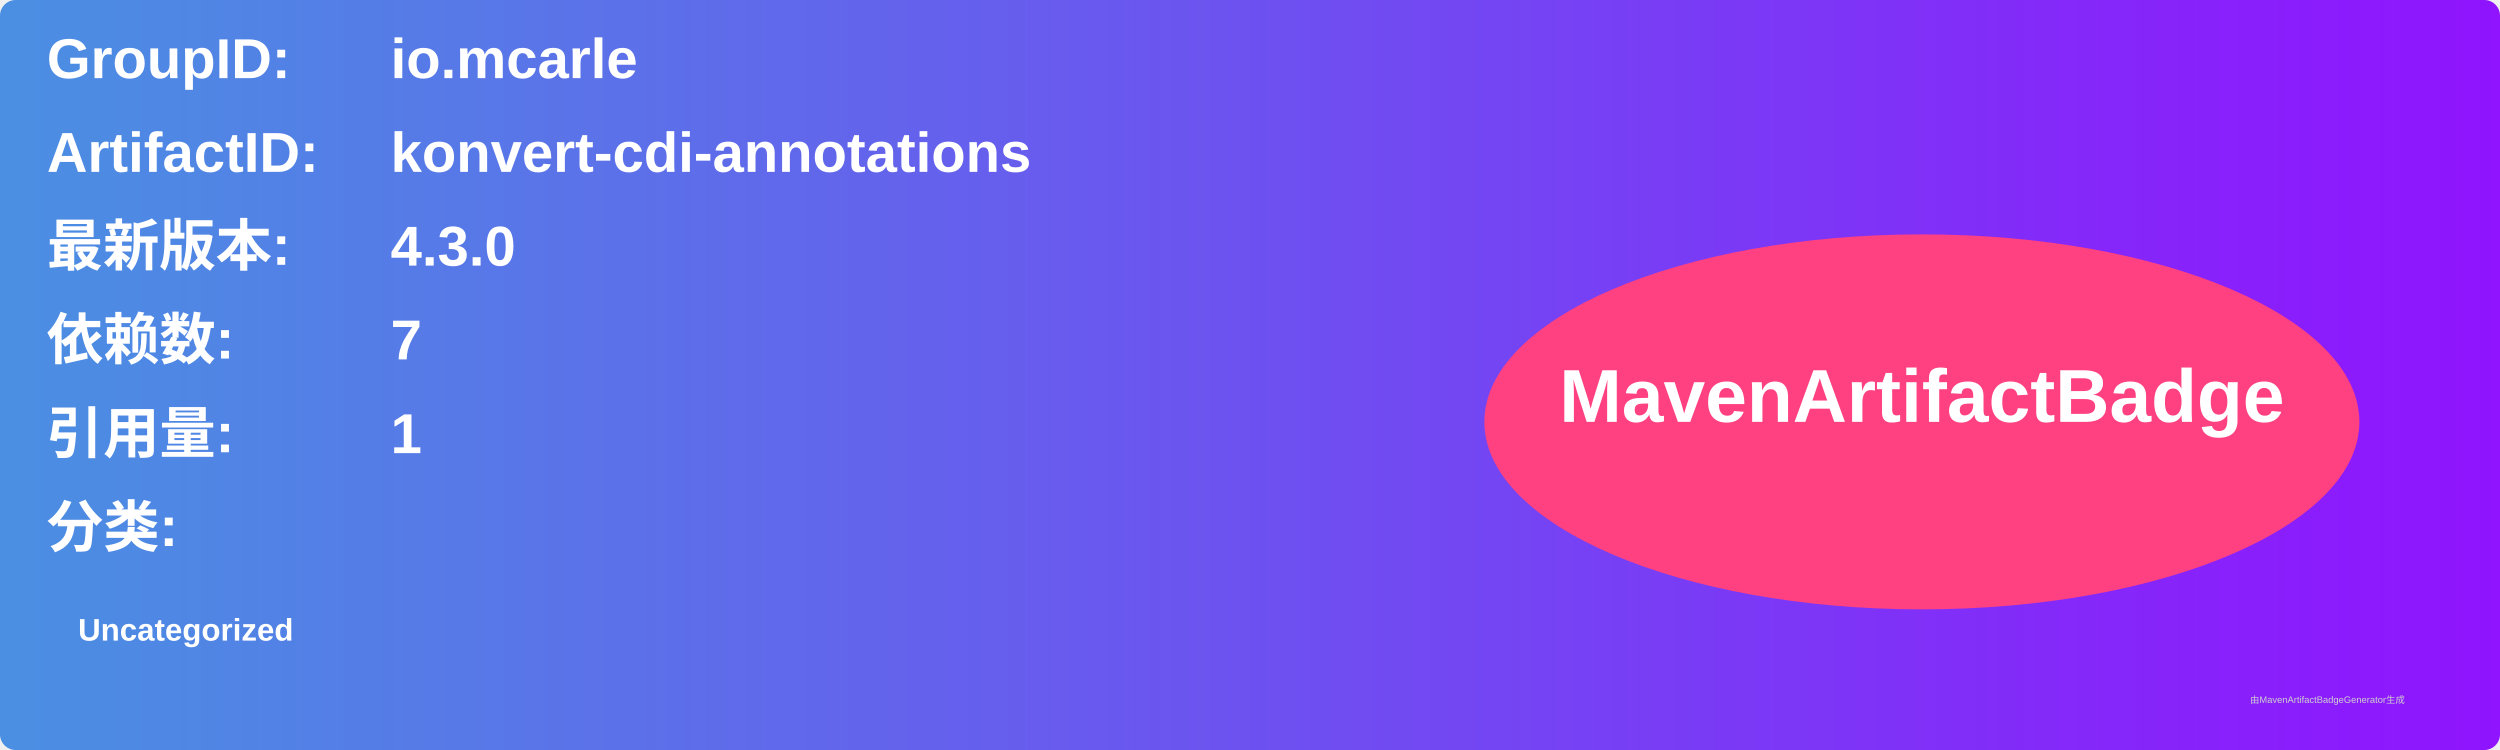
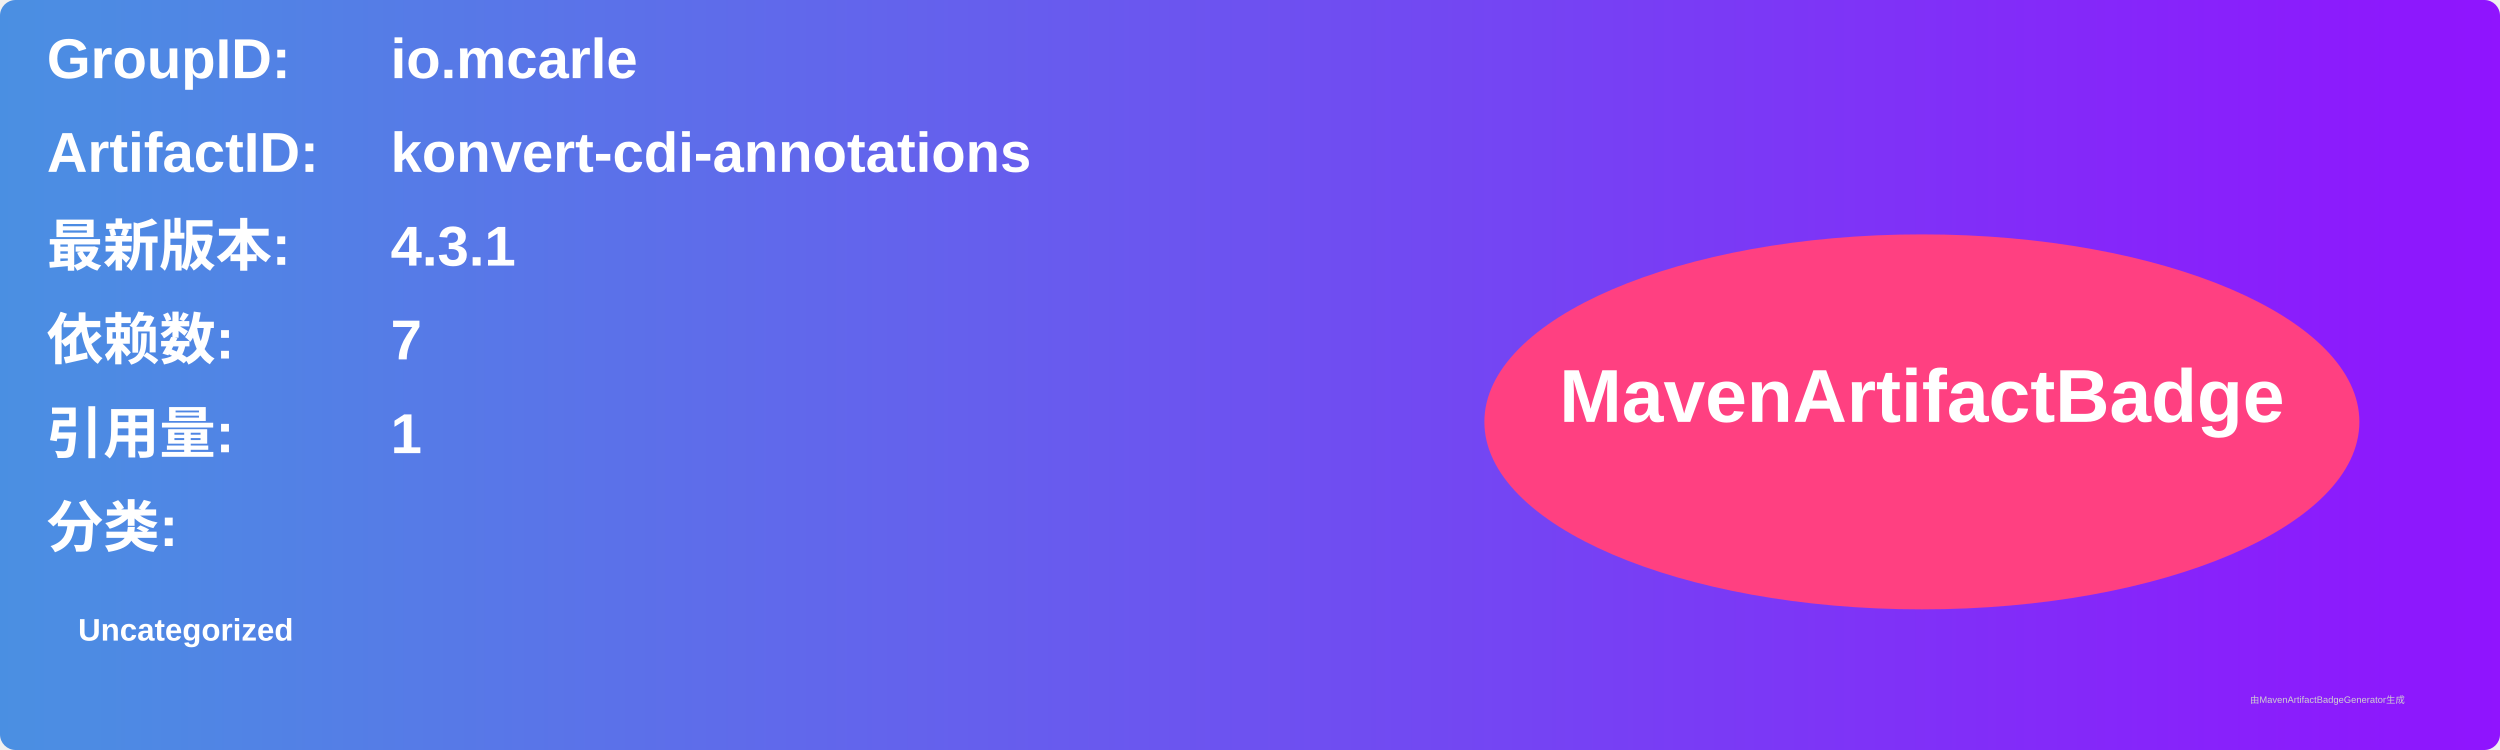
<svg xmlns="http://www.w3.org/2000/svg" width="800" height="240" viewBox="0 0 800 240">
  <linearGradient id="grad" x1="0%" y1="0%" x2="100%" y2="0%">
    <stop offset="0%" stop-color="#4a90e2" />
    <stop offset="100%" stop-color="#9013fe" />
  </linearGradient>
  <rect width="100%" height="100%" rx="5" ry="5" fill="url(#grad)" />
  <g transform="translate(15, 15)">
    <text x="0" y="10" font-family="Arial" font-size="18" fill="white" font-weight="bold" width="260">GroupID:</text>
    <text x="110" y="10" font-family="Arial" font-size="18" fill="white" font-weight="bold" width="460">io.mcarle</text>
    <text x="0" y="40" font-family="Arial" font-size="18" fill="white" font-weight="bold" width="260">ArtifactID:</text>
    <text x="110" y="40" font-family="Arial" font-size="18" fill="white" font-weight="bold" width="460">konvert-cdi-annotations</text>
    <text x="0" y="70" font-family="Arial" font-size="18" fill="white" font-weight="bold">最新版本:</text>
    <text x="110" y="70" font-family="Arial" font-size="18" fill="white" font-weight="bold">
-       <tspan font-weight="bold">4.3.0</tspan>
+       <tspan font-weight="bold">4.3.1</tspan>
    </text>
    <text x="0" y="100" font-family="Arial" font-size="18" fill="white" font-weight="bold">依赖数: </text>
    <text x="110" y="100" font-family="Arial" font-size="18" fill="white">
      <tspan font-weight="bold">7</tspan>
    </text>
    <text x="0" y="130" font-family="Arial" font-size="18" fill="white" font-weight="bold">引用量: </text>
    <text x="110" y="130" font-family="Arial" font-size="18" fill="white">
      <tspan font-weight="bold">1</tspan>
    </text>
    <text x="0" y="160" font-family="Arial" font-size="18" fill="white" font-weight="bold">分类:</text>
    <text x="10" y="190" font-family="Arial" font-size="10" fill="white">
      <tspan font-weight="bold">Uncategorized</tspan>
    </text>
    <ellipse cx="600" cy="120" rx="140" ry="60" fill="#ff4081" />
    <text x="600" y="120" text-anchor="middle" font-family="Arial" font-size="24" fill="white" font-weight="bold">MavenArtifactBadge</text>
  </g>
  <text x="720" y="225" font-family="Arial" font-size="3" fill="#d0d0d0">由MavenArtifactBadgeGenerator生成</text>
</svg>
